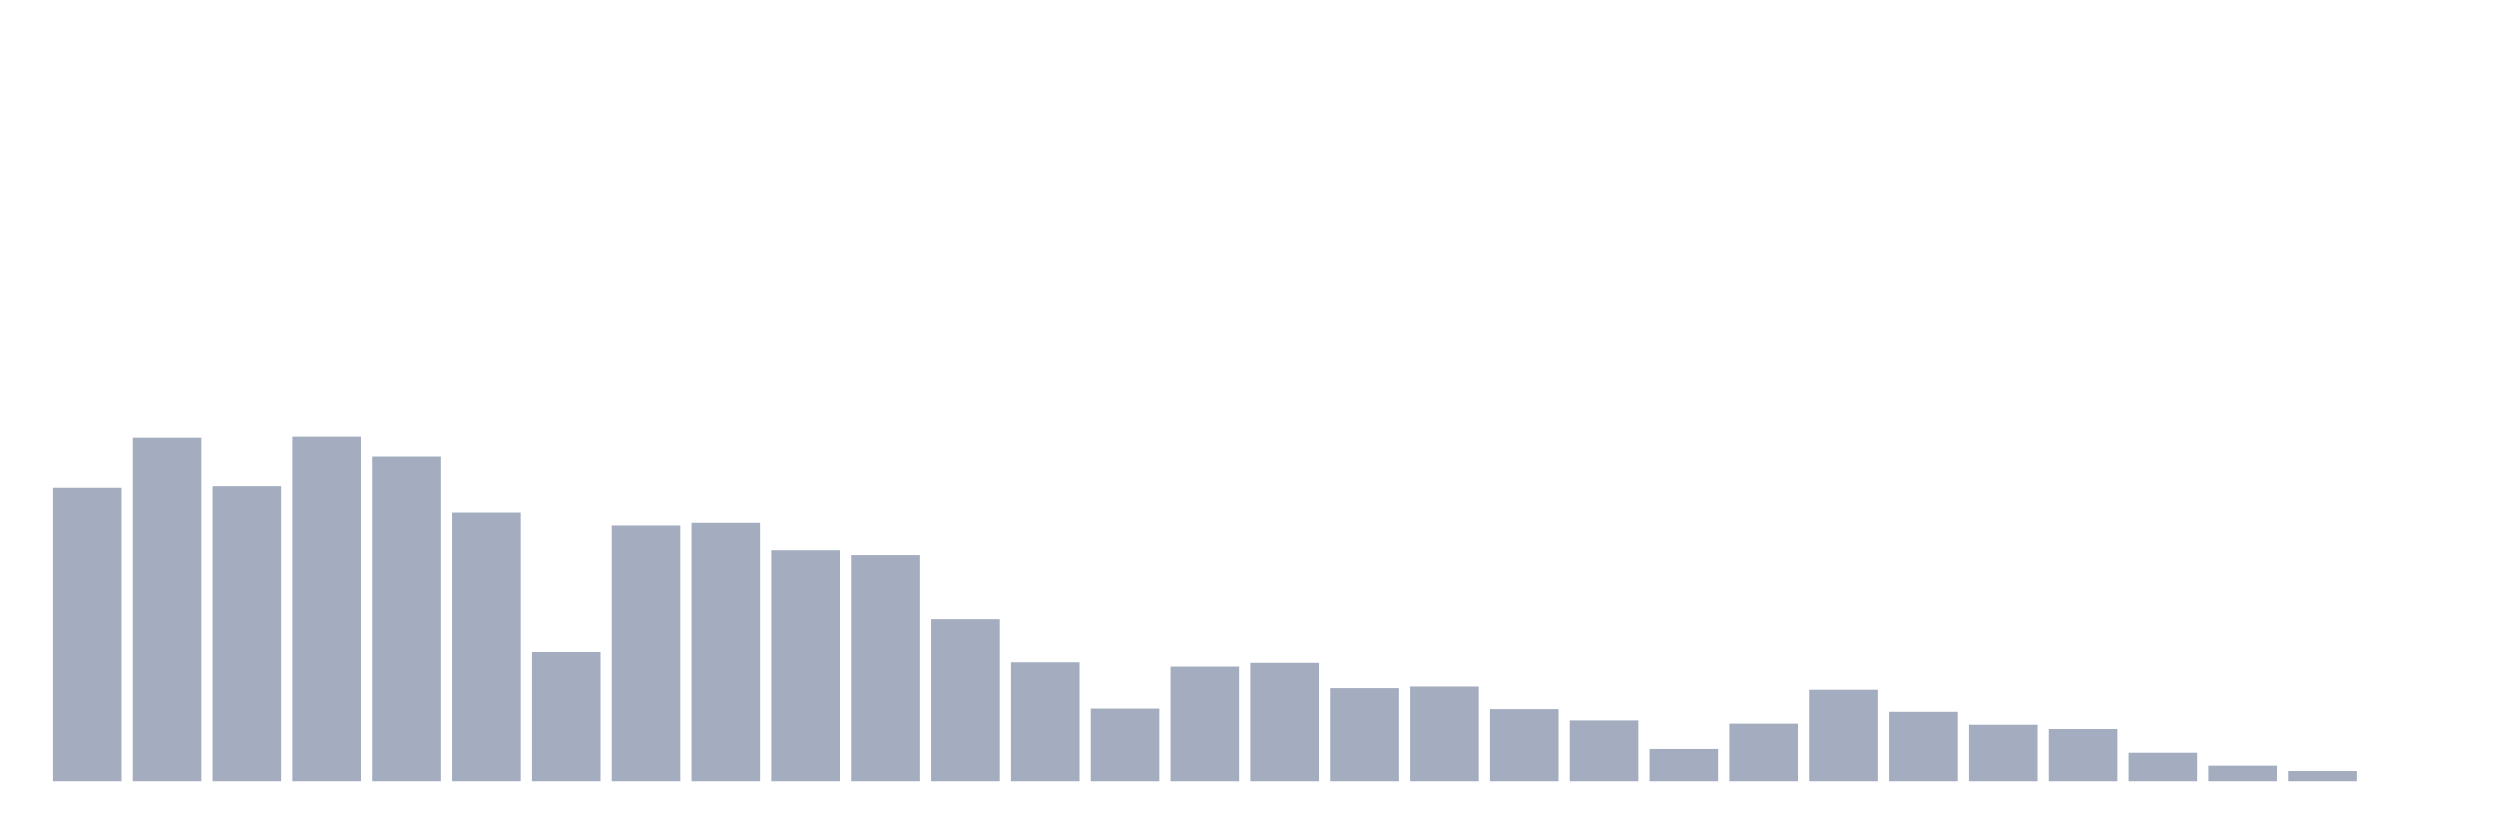
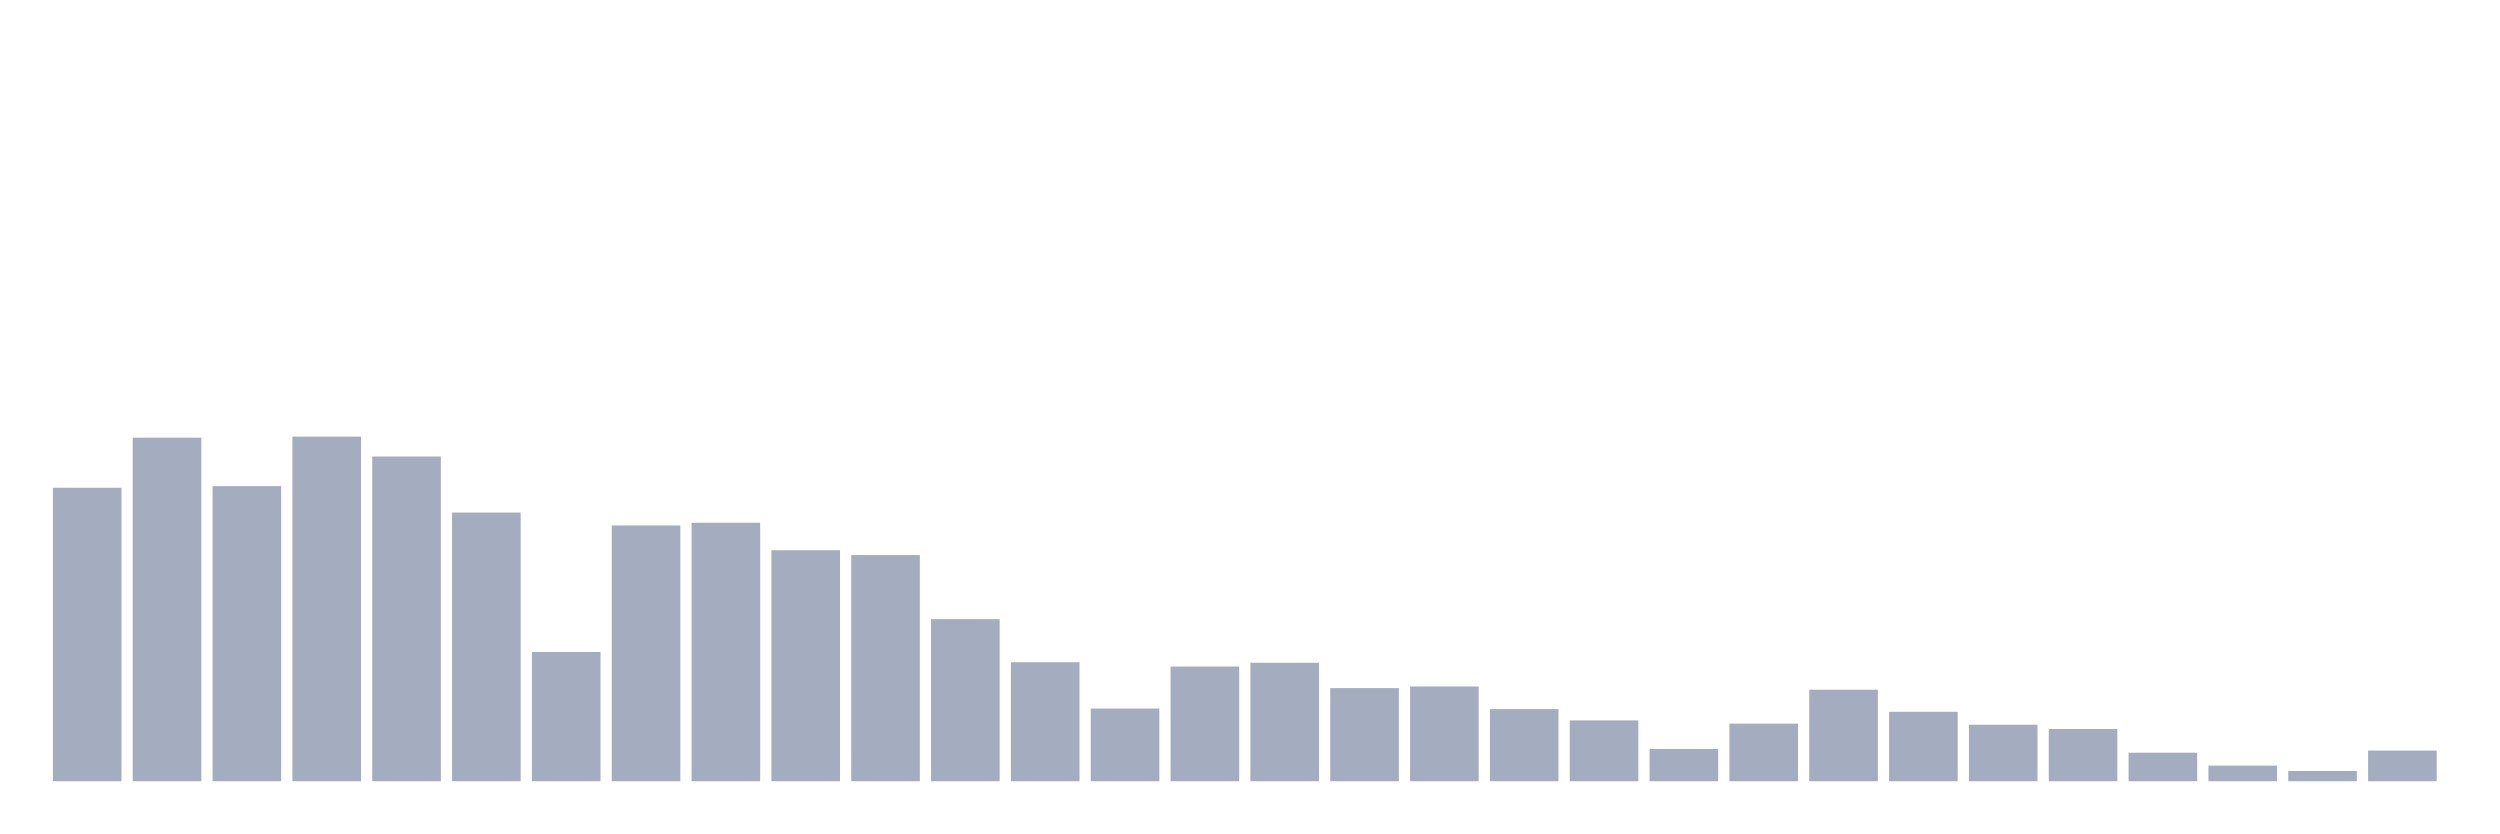
<svg xmlns="http://www.w3.org/2000/svg" viewBox="0 0 480 160">
  <g transform="translate(10,10)">
    <rect class="bar" x="0.153" width="13.175" y="83.648" height="56.352" fill="rgb(164,173,192)" />
    <rect class="bar" x="15.482" width="13.175" y="74.032" height="65.968" fill="rgb(164,173,192)" />
    <rect class="bar" x="30.81" width="13.175" y="83.338" height="56.662" fill="rgb(164,173,192)" />
    <rect class="bar" x="46.138" width="13.175" y="73.826" height="66.174" fill="rgb(164,173,192)" />
    <rect class="bar" x="61.466" width="13.175" y="77.651" height="62.349" fill="rgb(164,173,192)" />
    <rect class="bar" x="76.794" width="13.175" y="88.405" height="51.595" fill="rgb(164,173,192)" />
    <rect class="bar" x="92.123" width="13.175" y="115.185" height="24.815" fill="rgb(164,173,192)" />
    <rect class="bar" x="107.451" width="13.175" y="90.886" height="49.114" fill="rgb(164,173,192)" />
    <rect class="bar" x="122.779" width="13.175" y="90.369" height="49.631" fill="rgb(164,173,192)" />
    <rect class="bar" x="138.107" width="13.175" y="95.643" height="44.357" fill="rgb(164,173,192)" />
    <rect class="bar" x="153.436" width="13.175" y="96.573" height="43.427" fill="rgb(164,173,192)" />
    <rect class="bar" x="168.764" width="13.175" y="108.877" height="31.123" fill="rgb(164,173,192)" />
    <rect class="bar" x="184.092" width="13.175" y="117.149" height="22.851" fill="rgb(164,173,192)" />
    <rect class="bar" x="199.42" width="13.175" y="126.041" height="13.959" fill="rgb(164,173,192)" />
    <rect class="bar" x="214.748" width="13.175" y="117.976" height="22.024" fill="rgb(164,173,192)" />
    <rect class="bar" x="230.077" width="13.175" y="117.253" height="22.747" fill="rgb(164,173,192)" />
    <rect class="bar" x="245.405" width="13.175" y="122.112" height="17.888" fill="rgb(164,173,192)" />
    <rect class="bar" x="260.733" width="13.175" y="121.802" height="18.198" fill="rgb(164,173,192)" />
    <rect class="bar" x="276.061" width="13.175" y="126.145" height="13.855" fill="rgb(164,173,192)" />
    <rect class="bar" x="291.39" width="13.175" y="128.316" height="11.684" fill="rgb(164,173,192)" />
    <rect class="bar" x="306.718" width="13.175" y="133.796" height="6.204" fill="rgb(164,173,192)" />
    <rect class="bar" x="322.046" width="13.175" y="128.936" height="11.064" fill="rgb(164,173,192)" />
    <rect class="bar" x="337.374" width="13.175" y="122.422" height="17.578" fill="rgb(164,173,192)" />
    <rect class="bar" x="352.702" width="13.175" y="126.662" height="13.338" fill="rgb(164,173,192)" />
    <rect class="bar" x="368.031" width="13.175" y="129.143" height="10.857" fill="rgb(164,173,192)" />
    <rect class="bar" x="383.359" width="13.175" y="129.97" height="10.03" fill="rgb(164,173,192)" />
    <rect class="bar" x="398.687" width="13.175" y="134.52" height="5.48" fill="rgb(164,173,192)" />
    <rect class="bar" x="414.015" width="13.175" y="137.001" height="2.999" fill="rgb(164,173,192)" />
    <rect class="bar" x="429.344" width="13.175" y="138.035" height="1.965" fill="rgb(164,173,192)" />
-     <rect class="bar" x="444.672" width="13.175" y="140" height="0" fill="rgb(164,173,192)" />
+     <rect class="bar" x="444.672" width="13.175" y="134.106" height="5.894" fill="rgb(164,173,192)" />
  </g>
</svg>
